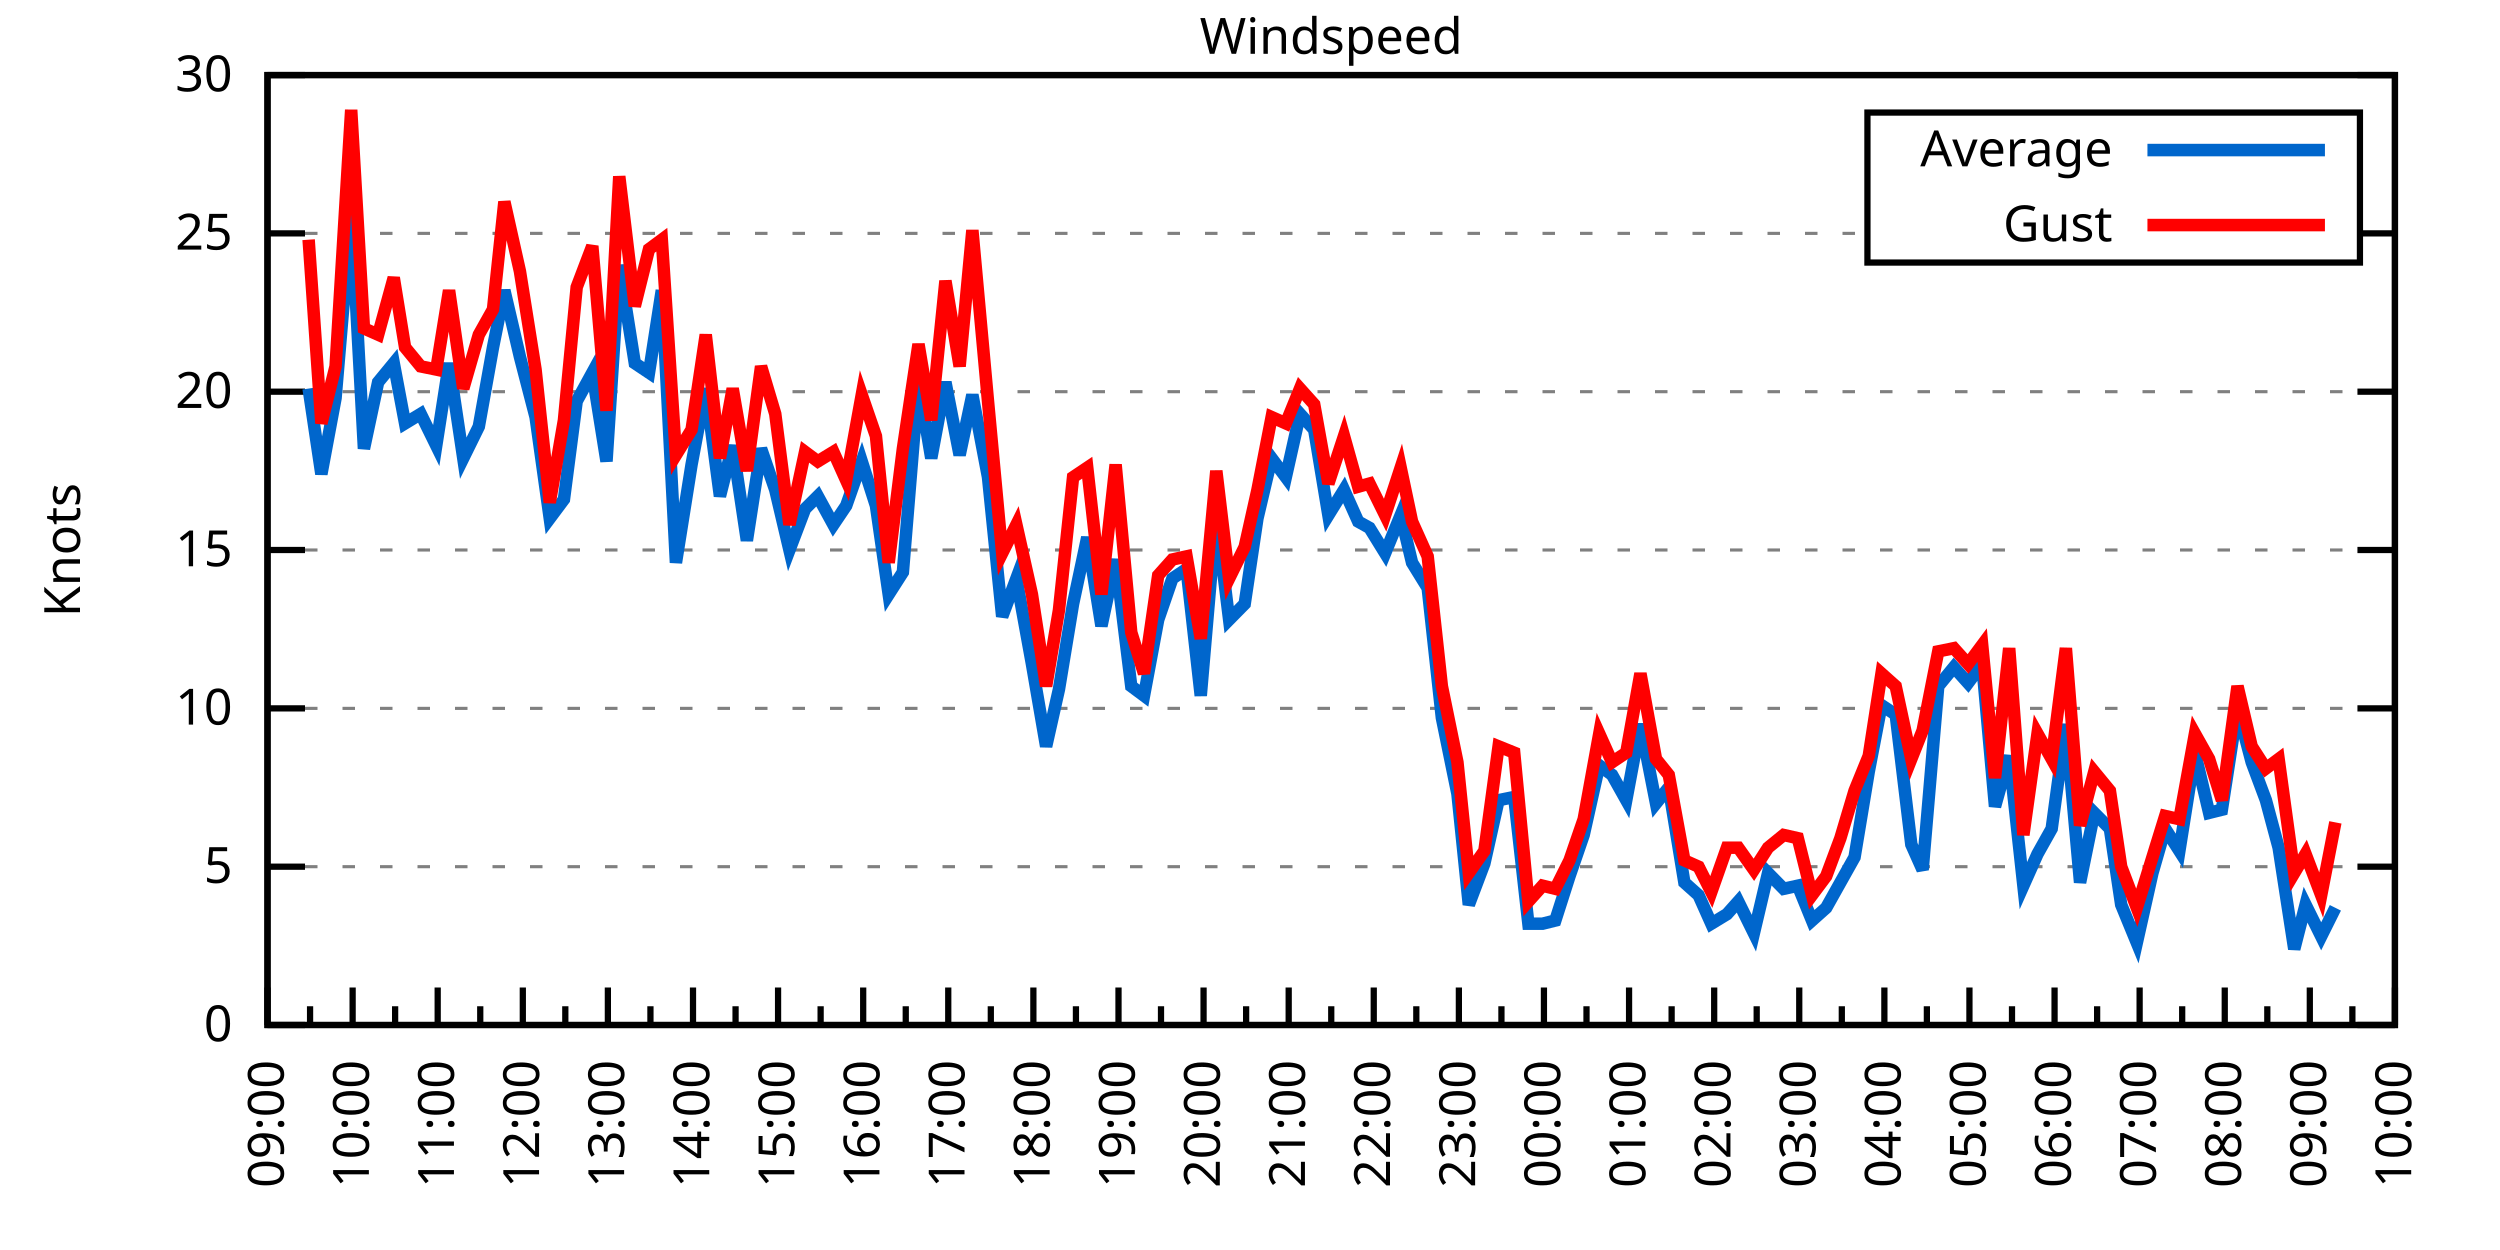
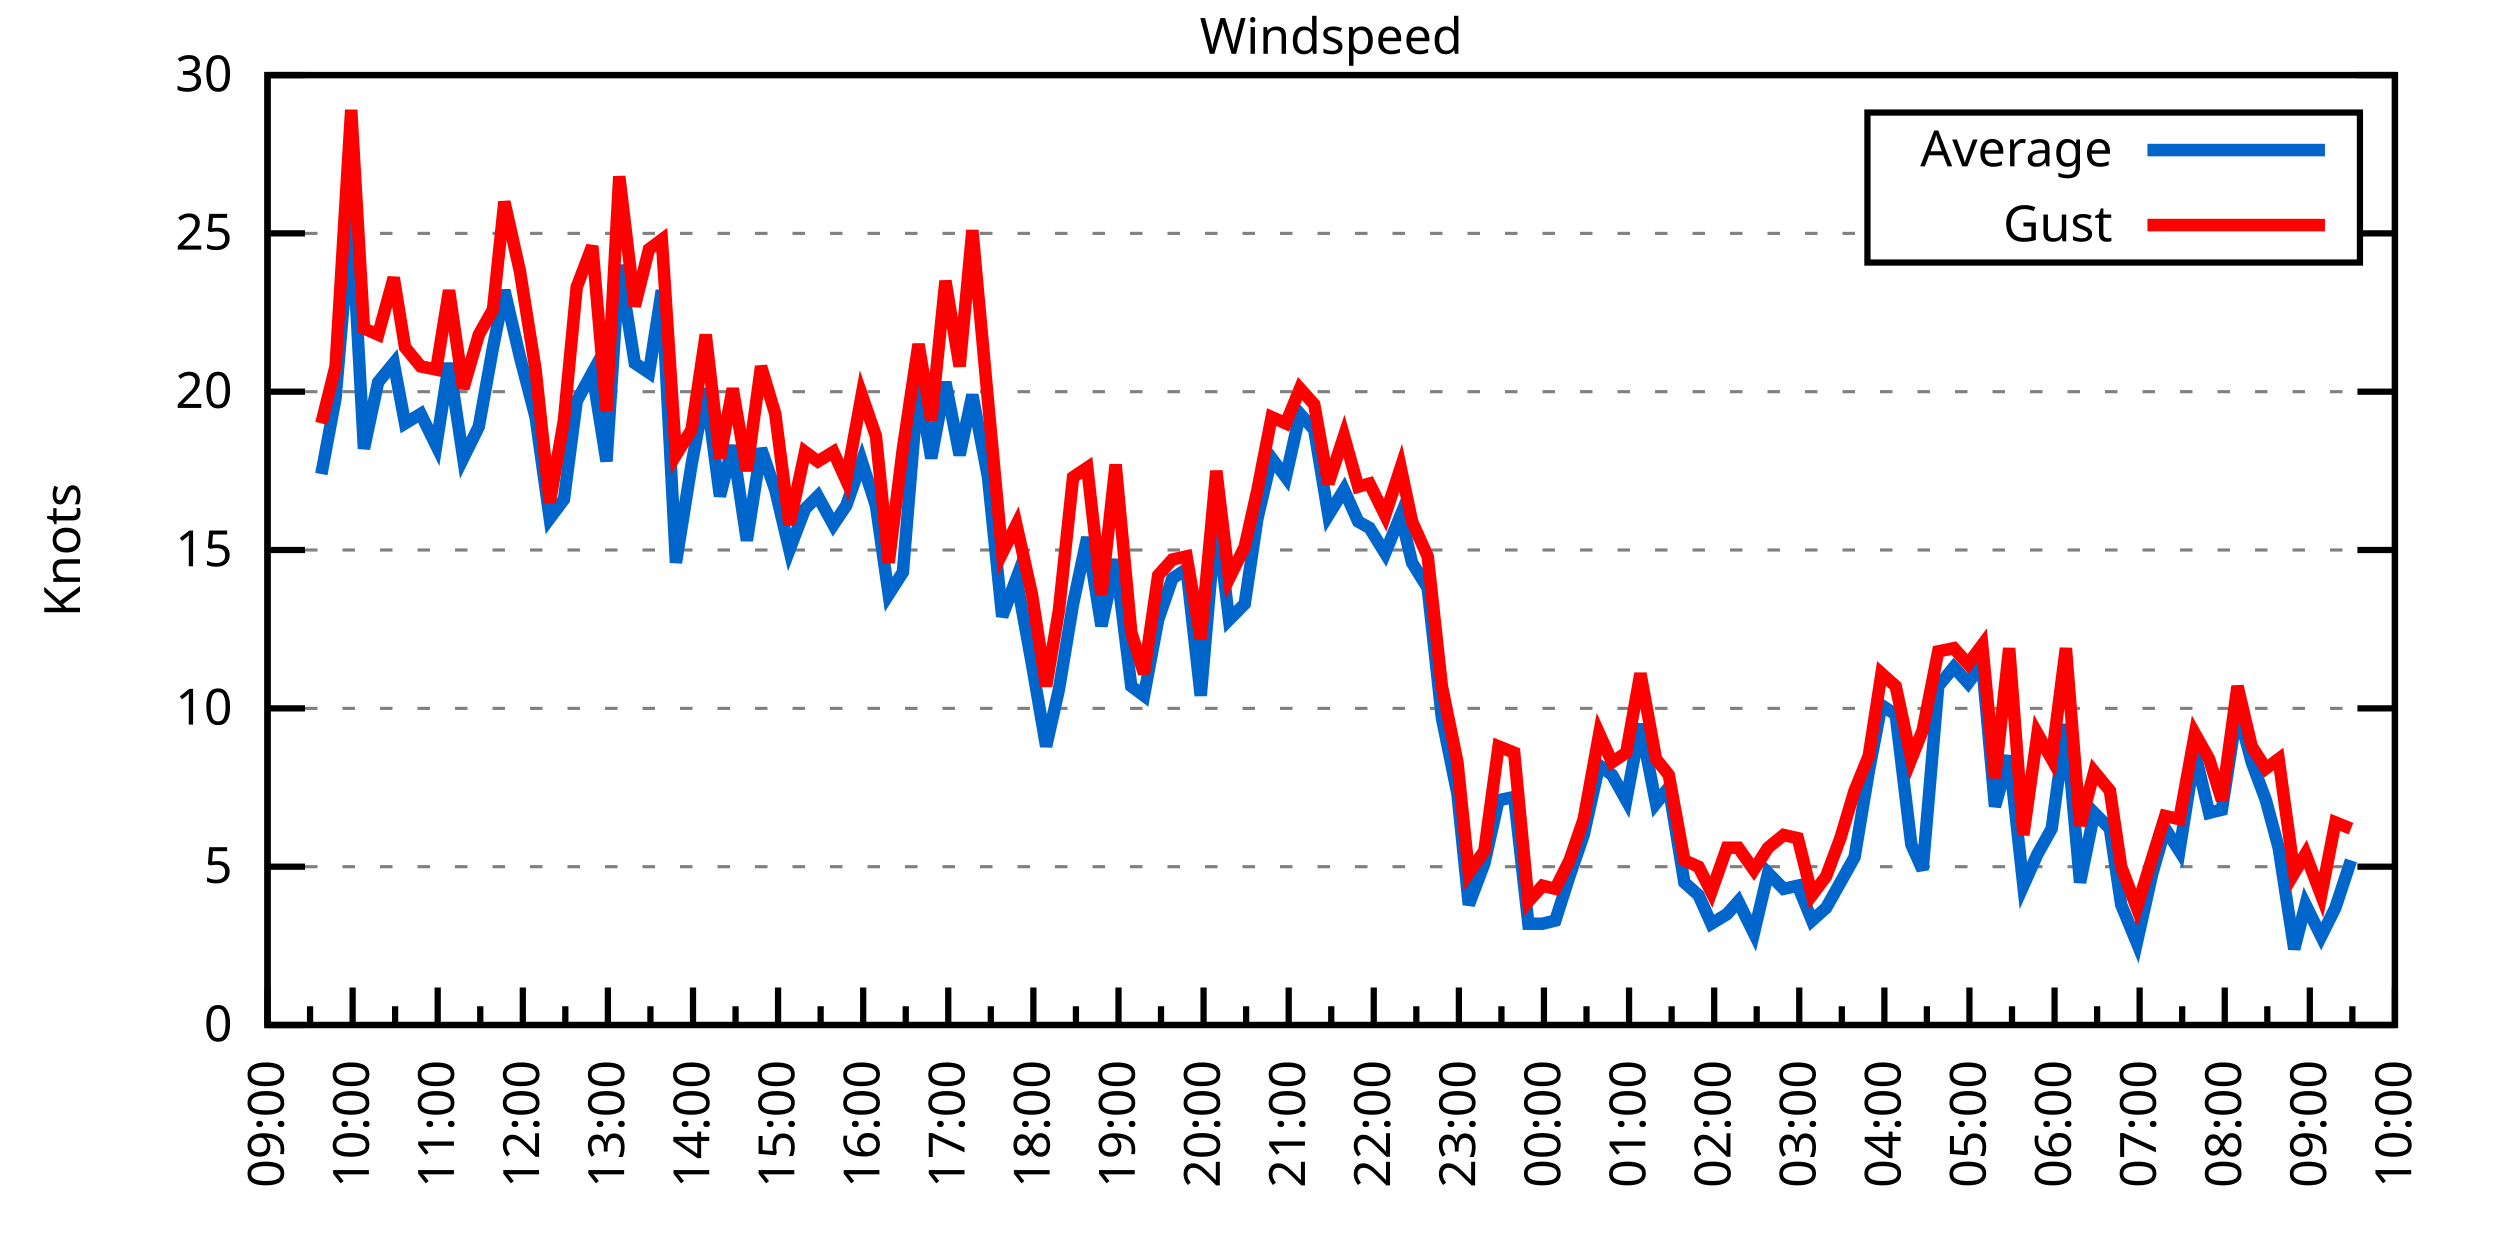
<svg xmlns="http://www.w3.org/2000/svg" xmlns:xlink="http://www.w3.org/1999/xlink" width="400" height="200" viewBox="0 0 400 200">
  <g id="gnuplot_canvas">
    <rect x="0" y="0" width="400" height="200" fill="none" />
    <defs>
      <circle id="gpDot" r="0.5" stroke-width="0.5" stroke="currentColor" />
      <path id="gpPt0" stroke-width="0.333" stroke="currentColor" d="M-1,0 h2 M0,-1 v2" />
      <path id="gpPt1" stroke-width="0.333" stroke="currentColor" d="M-1,-1 L1,1 M1,-1 L-1,1" />
      <path id="gpPt2" stroke-width="0.333" stroke="currentColor" d="M-1,0 L1,0 M0,-1 L0,1 M-1,-1 L1,1 M-1,1 L1,-1" />
      <rect id="gpPt3" stroke-width="0.333" stroke="currentColor" x="-1" y="-1" width="2" height="2" />
      <rect id="gpPt4" stroke-width="0.333" stroke="currentColor" fill="currentColor" x="-1" y="-1" width="2" height="2" />
      <circle id="gpPt5" stroke-width="0.333" stroke="currentColor" cx="0" cy="0" r="1" />
      <use xlink:href="#gpPt5" id="gpPt6" fill="currentColor" stroke="none" />
      <path id="gpPt7" stroke-width="0.333" stroke="currentColor" d="M0,-1.33 L-1.33,0.67 L1.33,0.67 z" />
      <use xlink:href="#gpPt7" id="gpPt8" fill="currentColor" stroke="none" />
      <use xlink:href="#gpPt7" id="gpPt9" stroke="currentColor" transform="rotate(180)" />
      <use xlink:href="#gpPt9" id="gpPt10" fill="currentColor" stroke="none" />
      <use xlink:href="#gpPt3" id="gpPt11" stroke="currentColor" transform="rotate(45)" />
      <use xlink:href="#gpPt11" id="gpPt12" fill="currentColor" stroke="none" />
      <path id="gpPt13" stroke-width="0.333" stroke="currentColor" d="M0,1.330 L1.265,0.411 L0.782,-1.067 L-0.782,-1.076 L-1.265,0.411 z" />
      <use xlink:href="#gpPt13" id="gpPt14" fill="currentColor" stroke="none" />
      <filter id="textbox" filterUnits="objectBoundingBox" x="0" y="0" height="1" width="1">
        <feFlood flood-color="white" flood-opacity="1" result="bgnd" />
        <feComposite in="SourceGraphic" in2="bgnd" operator="atop" />
      </filter>
      <filter id="greybox" filterUnits="objectBoundingBox" x="0" y="0" height="1" width="1">
        <feFlood flood-color="lightgrey" flood-opacity="1" result="grey" />
        <feComposite in="SourceGraphic" in2="grey" operator="atop" />
      </filter>
    </defs>
    <g fill="none" color="white" stroke="currentColor" stroke-width="1.00" stroke-linecap="butt" stroke-linejoin="miter">
</g>
    <g fill="none" color="black" stroke="currentColor" stroke-width="1.00" stroke-linecap="butt" stroke-linejoin="miter">
      <g stroke="none" shape-rendering="crispEdges">
        <polygon fill="rgb(255, 255, 255)" points="42.80,164.00 383.18,164.00 383.18,12.02 42.80,12.02 " />
      </g>
    </g>
    <g fill="none" color="black" stroke="currentColor" stroke-width="1.00" stroke-linecap="butt" stroke-linejoin="miter">
</g>
    <g fill="none" color="black" stroke="black" stroke-width="0.50" stroke-linecap="butt" stroke-linejoin="miter">
</g>
    <g fill="none" color="gray" stroke="currentColor" stroke-width="0.50" stroke-linecap="butt" stroke-linejoin="miter">
      <path stroke="gray" stroke-dasharray="2,4" class="gridline" d="M42.80,164.00 L383.19,164.00  " />
    </g>
    <g fill="none" color="gray" stroke="gray" stroke-width="1.00" stroke-linecap="butt" stroke-linejoin="miter">
</g>
    <g fill="none" color="black" stroke="currentColor" stroke-width="1.00" stroke-linecap="butt" stroke-linejoin="miter">
      <path stroke="black" d="M42.80,164.00 L48.80,164.00 M383.19,164.00 L377.19,164.00  " />
      <g transform="translate(37.20,166.60)" stroke="none" fill="black" font-family="Sans" font-size="8.00" text-anchor="end">
        <text>
          <tspan font-family="Sans"> 0</tspan>
        </text>
      </g>
    </g>
    <g fill="none" color="black" stroke="currentColor" stroke-width="1.00" stroke-linecap="butt" stroke-linejoin="miter">
</g>
    <g fill="none" color="black" stroke="black" stroke-width="0.50" stroke-linecap="butt" stroke-linejoin="miter">
</g>
    <g fill="none" color="gray" stroke="currentColor" stroke-width="0.50" stroke-linecap="butt" stroke-linejoin="miter">
      <path stroke="gray" stroke-dasharray="2,4" class="gridline" d="M42.80,138.67 L383.19,138.67  " />
    </g>
    <g fill="none" color="gray" stroke="gray" stroke-width="1.00" stroke-linecap="butt" stroke-linejoin="miter">
</g>
    <g fill="none" color="black" stroke="currentColor" stroke-width="1.00" stroke-linecap="butt" stroke-linejoin="miter">
      <path stroke="black" d="M42.80,138.67 L48.80,138.67 M383.19,138.67 L377.19,138.67  " />
      <g transform="translate(37.20,141.27)" stroke="none" fill="black" font-family="Sans" font-size="8.00" text-anchor="end">
        <text>
          <tspan font-family="Sans"> 5</tspan>
        </text>
      </g>
    </g>
    <g fill="none" color="black" stroke="currentColor" stroke-width="1.00" stroke-linecap="butt" stroke-linejoin="miter">
</g>
    <g fill="none" color="black" stroke="black" stroke-width="0.50" stroke-linecap="butt" stroke-linejoin="miter">
</g>
    <g fill="none" color="gray" stroke="currentColor" stroke-width="0.50" stroke-linecap="butt" stroke-linejoin="miter">
      <path stroke="gray" stroke-dasharray="2,4" class="gridline" d="M42.80,113.34 L383.19,113.34  " />
    </g>
    <g fill="none" color="gray" stroke="gray" stroke-width="1.00" stroke-linecap="butt" stroke-linejoin="miter">
</g>
    <g fill="none" color="black" stroke="currentColor" stroke-width="1.00" stroke-linecap="butt" stroke-linejoin="miter">
      <path stroke="black" d="M42.80,113.34 L48.80,113.34 M383.19,113.34 L377.19,113.34  " />
      <g transform="translate(37.20,115.94)" stroke="none" fill="black" font-family="Sans" font-size="8.00" text-anchor="end">
        <text>
          <tspan font-family="Sans"> 10</tspan>
        </text>
      </g>
    </g>
    <g fill="none" color="black" stroke="currentColor" stroke-width="1.00" stroke-linecap="butt" stroke-linejoin="miter">
</g>
    <g fill="none" color="black" stroke="black" stroke-width="0.50" stroke-linecap="butt" stroke-linejoin="miter">
</g>
    <g fill="none" color="gray" stroke="currentColor" stroke-width="0.50" stroke-linecap="butt" stroke-linejoin="miter">
      <path stroke="gray" stroke-dasharray="2,4" class="gridline" d="M42.80,88.00 L383.19,88.00  " />
    </g>
    <g fill="none" color="gray" stroke="gray" stroke-width="1.00" stroke-linecap="butt" stroke-linejoin="miter">
</g>
    <g fill="none" color="black" stroke="currentColor" stroke-width="1.00" stroke-linecap="butt" stroke-linejoin="miter">
      <path stroke="black" d="M42.80,88.00 L48.80,88.00 M383.19,88.00 L377.19,88.00  " />
      <g transform="translate(37.20,90.60)" stroke="none" fill="black" font-family="Sans" font-size="8.00" text-anchor="end">
        <text>
          <tspan font-family="Sans"> 15</tspan>
        </text>
      </g>
    </g>
    <g fill="none" color="black" stroke="currentColor" stroke-width="1.00" stroke-linecap="butt" stroke-linejoin="miter">
</g>
    <g fill="none" color="black" stroke="black" stroke-width="0.50" stroke-linecap="butt" stroke-linejoin="miter">
</g>
    <g fill="none" color="gray" stroke="currentColor" stroke-width="0.50" stroke-linecap="butt" stroke-linejoin="miter">
      <path stroke="gray" stroke-dasharray="2,4" class="gridline" d="M42.80,62.67 L383.19,62.67  " />
    </g>
    <g fill="none" color="gray" stroke="gray" stroke-width="1.00" stroke-linecap="butt" stroke-linejoin="miter">
</g>
    <g fill="none" color="black" stroke="currentColor" stroke-width="1.00" stroke-linecap="butt" stroke-linejoin="miter">
      <path stroke="black" d="M42.80,62.67 L48.80,62.67 M383.19,62.67 L377.19,62.67  " />
      <g transform="translate(37.20,65.27)" stroke="none" fill="black" font-family="Sans" font-size="8.00" text-anchor="end">
        <text>
          <tspan font-family="Sans"> 20</tspan>
        </text>
      </g>
    </g>
    <g fill="none" color="black" stroke="currentColor" stroke-width="1.00" stroke-linecap="butt" stroke-linejoin="miter">
</g>
    <g fill="none" color="black" stroke="black" stroke-width="0.50" stroke-linecap="butt" stroke-linejoin="miter">
</g>
    <g fill="none" color="gray" stroke="currentColor" stroke-width="0.50" stroke-linecap="butt" stroke-linejoin="miter">
      <path stroke="gray" stroke-dasharray="2,4" class="gridline" d="M42.80,37.34 L298.79,37.34 M377.59,37.34 L383.19,37.34  " />
    </g>
    <g fill="none" color="gray" stroke="gray" stroke-width="1.00" stroke-linecap="butt" stroke-linejoin="miter">
</g>
    <g fill="none" color="black" stroke="currentColor" stroke-width="1.00" stroke-linecap="butt" stroke-linejoin="miter">
      <path stroke="black" d="M42.80,37.34 L48.80,37.34 M383.19,37.34 L377.19,37.34  " />
      <g transform="translate(37.20,39.94)" stroke="none" fill="black" font-family="Sans" font-size="8.00" text-anchor="end">
        <text>
          <tspan font-family="Sans"> 25</tspan>
        </text>
      </g>
    </g>
    <g fill="none" color="black" stroke="currentColor" stroke-width="1.00" stroke-linecap="butt" stroke-linejoin="miter">
</g>
    <g fill="none" color="black" stroke="black" stroke-width="0.50" stroke-linecap="butt" stroke-linejoin="miter">
</g>
    <g fill="none" color="gray" stroke="currentColor" stroke-width="0.50" stroke-linecap="butt" stroke-linejoin="miter">
      <path stroke="gray" stroke-dasharray="2,4" class="gridline" d="M42.80,12.01 L383.19,12.01  " />
    </g>
    <g fill="none" color="gray" stroke="gray" stroke-width="1.00" stroke-linecap="butt" stroke-linejoin="miter">
</g>
    <g fill="none" color="black" stroke="currentColor" stroke-width="1.00" stroke-linecap="butt" stroke-linejoin="miter">
      <path stroke="black" d="M42.80,12.01 L48.80,12.01 M383.19,12.01 L377.19,12.01  " />
      <g transform="translate(37.20,14.61)" stroke="none" fill="black" font-family="Sans" font-size="8.00" text-anchor="end">
        <text>
          <tspan font-family="Sans"> 30</tspan>
        </text>
      </g>
    </g>
    <g fill="none" color="black" stroke="currentColor" stroke-width="1.00" stroke-linecap="butt" stroke-linejoin="miter">
      <path stroke="black" d="M42.80,164.00 L42.80,158.00  " />
      <g transform="translate(45.40,169.60) rotate(270)" stroke="none" fill="black" font-family="Sans" font-size="8.00" text-anchor="end">
        <text>
          <tspan font-family="Sans">09:00</tspan>
        </text>
      </g>
    </g>
    <g fill="none" color="black" stroke="currentColor" stroke-width="1.00" stroke-linecap="butt" stroke-linejoin="miter">
      <path stroke="black" d="M49.61,164.00 L49.61,161.00 M56.42,164.00 L56.42,158.00  " />
      <g transform="translate(59.02,169.60) rotate(270)" stroke="none" fill="black" font-family="Sans" font-size="8.00" text-anchor="end">
        <text>
          <tspan font-family="Sans">10:00</tspan>
        </text>
      </g>
    </g>
    <g fill="none" color="black" stroke="currentColor" stroke-width="1.00" stroke-linecap="butt" stroke-linejoin="miter">
      <path stroke="black" d="M63.22,164.00 L63.22,161.00 M70.03,164.00 L70.03,158.00  " />
      <g transform="translate(72.63,169.60) rotate(270)" stroke="none" fill="black" font-family="Sans" font-size="8.00" text-anchor="end">
        <text>
          <tspan font-family="Sans">11:00</tspan>
        </text>
      </g>
    </g>
    <g fill="none" color="black" stroke="currentColor" stroke-width="1.00" stroke-linecap="butt" stroke-linejoin="miter">
      <path stroke="black" d="M76.84,164.00 L76.84,161.00 M83.65,164.00 L83.65,158.00  " />
      <g transform="translate(86.25,169.60) rotate(270)" stroke="none" fill="black" font-family="Sans" font-size="8.00" text-anchor="end">
        <text>
          <tspan font-family="Sans">12:00</tspan>
        </text>
      </g>
    </g>
    <g fill="none" color="black" stroke="currentColor" stroke-width="1.00" stroke-linecap="butt" stroke-linejoin="miter">
      <path stroke="black" d="M90.45,164.00 L90.45,161.00 M97.26,164.00 L97.26,158.00  " />
      <g transform="translate(99.86,169.60) rotate(270)" stroke="none" fill="black" font-family="Sans" font-size="8.00" text-anchor="end">
        <text>
          <tspan font-family="Sans">13:00</tspan>
        </text>
      </g>
    </g>
    <g fill="none" color="black" stroke="currentColor" stroke-width="1.00" stroke-linecap="butt" stroke-linejoin="miter">
      <path stroke="black" d="M104.07,164.00 L104.07,161.00 M110.88,164.00 L110.88,158.00  " />
      <g transform="translate(113.48,169.60) rotate(270)" stroke="none" fill="black" font-family="Sans" font-size="8.00" text-anchor="end">
        <text>
          <tspan font-family="Sans">14:00</tspan>
        </text>
      </g>
    </g>
    <g fill="none" color="black" stroke="currentColor" stroke-width="1.00" stroke-linecap="butt" stroke-linejoin="miter">
      <path stroke="black" d="M117.69,164.00 L117.69,161.00 M124.49,164.00 L124.49,158.00  " />
      <g transform="translate(127.09,169.60) rotate(270)" stroke="none" fill="black" font-family="Sans" font-size="8.00" text-anchor="end">
        <text>
          <tspan font-family="Sans">15:00</tspan>
        </text>
      </g>
    </g>
    <g fill="none" color="black" stroke="currentColor" stroke-width="1.00" stroke-linecap="butt" stroke-linejoin="miter">
      <path stroke="black" d="M131.30,164.00 L131.30,161.00 M138.11,164.00 L138.11,158.00  " />
      <g transform="translate(140.71,169.60) rotate(270)" stroke="none" fill="black" font-family="Sans" font-size="8.00" text-anchor="end">
        <text>
          <tspan font-family="Sans">16:00</tspan>
        </text>
      </g>
    </g>
    <g fill="none" color="black" stroke="currentColor" stroke-width="1.00" stroke-linecap="butt" stroke-linejoin="miter">
      <path stroke="black" d="M144.92,164.00 L144.92,161.00 M151.72,164.00 L151.72,158.00  " />
      <g transform="translate(154.32,169.60) rotate(270)" stroke="none" fill="black" font-family="Sans" font-size="8.00" text-anchor="end">
        <text>
          <tspan font-family="Sans">17:00</tspan>
        </text>
      </g>
    </g>
    <g fill="none" color="black" stroke="currentColor" stroke-width="1.00" stroke-linecap="butt" stroke-linejoin="miter">
      <path stroke="black" d="M158.53,164.00 L158.53,161.00 M165.34,164.00 L165.34,158.00  " />
      <g transform="translate(167.94,169.60) rotate(270)" stroke="none" fill="black" font-family="Sans" font-size="8.00" text-anchor="end">
        <text>
          <tspan font-family="Sans">18:00</tspan>
        </text>
      </g>
    </g>
    <g fill="none" color="black" stroke="currentColor" stroke-width="1.00" stroke-linecap="butt" stroke-linejoin="miter">
      <path stroke="black" d="M172.15,164.00 L172.15,161.00 M178.96,164.00 L178.96,158.00  " />
      <g transform="translate(181.56,169.60) rotate(270)" stroke="none" fill="black" font-family="Sans" font-size="8.00" text-anchor="end">
        <text>
          <tspan font-family="Sans">19:00</tspan>
        </text>
      </g>
    </g>
    <g fill="none" color="black" stroke="currentColor" stroke-width="1.00" stroke-linecap="butt" stroke-linejoin="miter">
      <path stroke="black" d="M185.76,164.00 L185.76,161.00 M192.57,164.00 L192.57,158.00  " />
      <g transform="translate(195.17,169.60) rotate(270)" stroke="none" fill="black" font-family="Sans" font-size="8.00" text-anchor="end">
        <text>
          <tspan font-family="Sans">20:00</tspan>
        </text>
      </g>
    </g>
    <g fill="none" color="black" stroke="currentColor" stroke-width="1.00" stroke-linecap="butt" stroke-linejoin="miter">
      <path stroke="black" d="M199.38,164.00 L199.38,161.00 M206.19,164.00 L206.19,158.00  " />
      <g transform="translate(208.79,169.60) rotate(270)" stroke="none" fill="black" font-family="Sans" font-size="8.00" text-anchor="end">
        <text>
          <tspan font-family="Sans">21:00</tspan>
        </text>
      </g>
    </g>
    <g fill="none" color="black" stroke="currentColor" stroke-width="1.00" stroke-linecap="butt" stroke-linejoin="miter">
      <path stroke="black" d="M213.00,164.00 L213.00,161.00 M219.80,164.00 L219.80,158.00  " />
      <g transform="translate(222.40,169.60) rotate(270)" stroke="none" fill="black" font-family="Sans" font-size="8.00" text-anchor="end">
        <text>
          <tspan font-family="Sans">22:00</tspan>
        </text>
      </g>
    </g>
    <g fill="none" color="black" stroke="currentColor" stroke-width="1.00" stroke-linecap="butt" stroke-linejoin="miter">
      <path stroke="black" d="M226.61,164.00 L226.61,161.00 M233.42,164.00 L233.42,158.00  " />
      <g transform="translate(236.02,169.60) rotate(270)" stroke="none" fill="black" font-family="Sans" font-size="8.00" text-anchor="end">
        <text>
          <tspan font-family="Sans">23:00</tspan>
        </text>
      </g>
    </g>
    <g fill="none" color="black" stroke="currentColor" stroke-width="1.00" stroke-linecap="butt" stroke-linejoin="miter">
      <path stroke="black" d="M240.23,164.00 L240.23,161.00 M247.03,164.00 L247.03,158.00  " />
      <g transform="translate(249.63,169.60) rotate(270)" stroke="none" fill="black" font-family="Sans" font-size="8.00" text-anchor="end">
        <text>
          <tspan font-family="Sans">00:00</tspan>
        </text>
      </g>
    </g>
    <g fill="none" color="black" stroke="currentColor" stroke-width="1.00" stroke-linecap="butt" stroke-linejoin="miter">
      <path stroke="black" d="M253.84,164.00 L253.84,161.00 M260.65,164.00 L260.65,158.00  " />
      <g transform="translate(263.25,169.60) rotate(270)" stroke="none" fill="black" font-family="Sans" font-size="8.00" text-anchor="end">
        <text>
          <tspan font-family="Sans">01:00</tspan>
        </text>
      </g>
    </g>
    <g fill="none" color="black" stroke="currentColor" stroke-width="1.00" stroke-linecap="butt" stroke-linejoin="miter">
      <path stroke="black" d="M267.46,164.00 L267.46,161.00 M274.27,164.00 L274.27,158.00  " />
      <g transform="translate(276.87,169.60) rotate(270)" stroke="none" fill="black" font-family="Sans" font-size="8.00" text-anchor="end">
        <text>
          <tspan font-family="Sans">02:00</tspan>
        </text>
      </g>
    </g>
    <g fill="none" color="black" stroke="currentColor" stroke-width="1.00" stroke-linecap="butt" stroke-linejoin="miter">
      <path stroke="black" d="M281.07,164.00 L281.07,161.00 M287.88,164.00 L287.88,158.00  " />
      <g transform="translate(290.48,169.60) rotate(270)" stroke="none" fill="black" font-family="Sans" font-size="8.00" text-anchor="end">
        <text>
          <tspan font-family="Sans">03:00</tspan>
        </text>
      </g>
    </g>
    <g fill="none" color="black" stroke="currentColor" stroke-width="1.00" stroke-linecap="butt" stroke-linejoin="miter">
      <path stroke="black" d="M294.69,164.00 L294.69,161.00 M301.50,164.00 L301.50,158.00  " />
      <g transform="translate(304.10,169.60) rotate(270)" stroke="none" fill="black" font-family="Sans" font-size="8.00" text-anchor="end">
        <text>
          <tspan font-family="Sans">04:00</tspan>
        </text>
      </g>
    </g>
    <g fill="none" color="black" stroke="currentColor" stroke-width="1.00" stroke-linecap="butt" stroke-linejoin="miter">
      <path stroke="black" d="M308.30,164.00 L308.30,161.00 M315.11,164.00 L315.11,158.00  " />
      <g transform="translate(317.71,169.60) rotate(270)" stroke="none" fill="black" font-family="Sans" font-size="8.00" text-anchor="end">
        <text>
          <tspan font-family="Sans">05:00</tspan>
        </text>
      </g>
    </g>
    <g fill="none" color="black" stroke="currentColor" stroke-width="1.00" stroke-linecap="butt" stroke-linejoin="miter">
      <path stroke="black" d="M321.92,164.00 L321.92,161.00 M328.73,164.00 L328.73,158.00  " />
      <g transform="translate(331.33,169.60) rotate(270)" stroke="none" fill="black" font-family="Sans" font-size="8.00" text-anchor="end">
        <text>
          <tspan font-family="Sans">06:00</tspan>
        </text>
      </g>
    </g>
    <g fill="none" color="black" stroke="currentColor" stroke-width="1.00" stroke-linecap="butt" stroke-linejoin="miter">
      <path stroke="black" d="M335.54,164.00 L335.54,161.00 M342.34,164.00 L342.34,158.00  " />
      <g transform="translate(344.94,169.60) rotate(270)" stroke="none" fill="black" font-family="Sans" font-size="8.00" text-anchor="end">
        <text>
          <tspan font-family="Sans">07:00</tspan>
        </text>
      </g>
    </g>
    <g fill="none" color="black" stroke="currentColor" stroke-width="1.00" stroke-linecap="butt" stroke-linejoin="miter">
      <path stroke="black" d="M349.15,164.00 L349.15,161.00 M355.96,164.00 L355.96,158.00  " />
      <g transform="translate(358.56,169.60) rotate(270)" stroke="none" fill="black" font-family="Sans" font-size="8.00" text-anchor="end">
        <text>
          <tspan font-family="Sans">08:00</tspan>
        </text>
      </g>
    </g>
    <g fill="none" color="black" stroke="currentColor" stroke-width="1.00" stroke-linecap="butt" stroke-linejoin="miter">
      <path stroke="black" d="M362.77,164.00 L362.77,161.00 M369.57,164.00 L369.57,158.00  " />
      <g transform="translate(372.17,169.60) rotate(270)" stroke="none" fill="black" font-family="Sans" font-size="8.00" text-anchor="end">
        <text>
          <tspan font-family="Sans">09:00</tspan>
        </text>
      </g>
    </g>
    <g fill="none" color="black" stroke="currentColor" stroke-width="1.00" stroke-linecap="butt" stroke-linejoin="miter">
      <path stroke="black" d="M376.38,164.00 L376.38,161.00 M383.19,164.00 L383.19,158.00  " />
      <g transform="translate(385.79,169.60) rotate(270)" stroke="none" fill="black" font-family="Sans" font-size="8.00" text-anchor="end">
        <text>
          <tspan font-family="Sans">10:00</tspan>
        </text>
      </g>
    </g>
    <g fill="none" color="black" stroke="currentColor" stroke-width="1.00" stroke-linecap="butt" stroke-linejoin="miter">
</g>
    <g fill="none" color="black" stroke="currentColor" stroke-width="1.00" stroke-linecap="butt" stroke-linejoin="miter">
      <path stroke="black" d="M42.80,12.01 L42.80,164.00 L383.19,164.00 L383.19,12.01 L42.80,12.01 Z  " />
    </g>
    <g fill="none" color="black" stroke="currentColor" stroke-width="1.00" stroke-linecap="butt" stroke-linejoin="miter">
      <g transform="translate(12.80,88.01) rotate(270)" stroke="none" fill="black" font-family="Sans" font-size="8.00" text-anchor="middle">
        <text>
          <tspan font-family="Sans">Knots</tspan>
        </text>
      </g>
    </g>
    <g fill="none" color="black" stroke="currentColor" stroke-width="1.00" stroke-linecap="butt" stroke-linejoin="miter">
</g>
    <g fill="none" color="black" stroke="currentColor" stroke-width="1.00" stroke-linecap="butt" stroke-linejoin="miter">
      <path stroke="black" d="M298.79,42.01 L298.79,18.01 L377.59,18.01 L377.59,42.01 L298.79,42.01 Z  " />
    </g>
    <g id="Windspeed_plot_1">
      <g fill="none" color="white" stroke="black" stroke-width="2.00" stroke-linecap="butt" stroke-linejoin="miter">
</g>
      <g fill="none" color="black" stroke="currentColor" stroke-width="2.00" stroke-linecap="butt" stroke-linejoin="miter">
        <g transform="translate(337.99,26.61)" stroke="none" fill="black" font-family="Sans" font-size="8.00" text-anchor="end">
          <text>
            <tspan font-family="Sans">Average</tspan>
          </text>
        </g>
      </g>
      <g fill="none" color="black" stroke="currentColor" stroke-width="2.00" stroke-linecap="butt" stroke-linejoin="miter">
-         <path stroke="rgb(  0, 102, 204)" d="M343.59,24.01 L371.99,24.01 M49.38,62.17 L51.42,75.85 L53.69,63.69 L56.19,34.30 L58.23,71.79 L60.50,61.15   L63.00,58.11 L64.81,67.74 L67.31,66.22 L69.80,71.29 L71.85,58.11 L74.12,73.31 L76.61,68.25 L78.88,55.58   L80.70,46.46 L83.19,57.10 L85.69,66.73 L87.96,82.94 L90.23,79.90 L92.27,64.19 L94.77,59.63 L97.04,73.82   L99.08,42.41 L101.57,58.11 L103.84,59.63 L105.89,46.46 L108.15,90.03 L110.65,74.33 L112.92,62.17 L115.19,79.39   L117.23,71.29 L119.50,86.49 L121.77,71.79 L124.04,78.38 L126.31,88.00 L128.81,81.42 L130.85,79.39 L133.34,83.95   L135.39,80.91 L137.88,73.82 L140.15,80.91 L142.19,95.10 L144.46,91.55 L146.96,61.15 L149.00,73.31 L151.27,61.15   L153.54,72.81 L155.58,63.18 L158.08,76.35 L160.35,98.64 L162.62,92.56 L165.11,106.24 L167.38,119.42 L169.43,110.30   L171.69,96.62 L173.96,85.98 L176.23,100.16 L178.50,89.52 L181.00,109.79 L183.04,111.31 L185.31,99.15 L187.58,92.56   L189.85,91.04 L192.12,111.31 L194.61,82.43 L196.66,99.15 L199.15,96.62 L201.19,82.94 L203.46,73.31 L205.73,76.35   L208.00,66.22 L210.27,68.75 L212.54,82.43 L215.04,78.38 L217.31,83.45 L219.12,84.46 L221.62,88.51 L224.11,82.43   L225.93,90.03 L228.43,94.08 L230.70,114.86 L233.19,127.02 L235.01,144.75 L237.50,138.16 L239.77,128.03 L242.27,127.52   L244.54,147.79 L246.81,147.79 L248.85,147.28 L251.12,140.19 L253.39,133.60 L255.88,122.46 L257.93,123.98 L260.20,128.03   L262.47,115.87 L264.96,128.54 L267.00,126.00 L269.50,141.20 L271.77,143.23 L273.81,147.79 L276.31,146.27 L278.12,144.24   L280.62,149.31 L282.89,139.68 L285.38,142.21 L287.65,141.71 L289.92,147.28 L292.19,145.25 L294.46,141.20 L296.73,137.15   L299.00,123.47 L301.04,112.83 L303.31,114.35 L305.81,135.12 L307.62,139.17 L310.12,109.79 L312.62,106.75 L314.89,109.28   L317.15,106.24 L319.20,129.04 L321.47,120.94 L323.74,141.71 L326.00,136.64 L328.27,132.59 L330.54,115.87 L332.81,141.20   L335.08,130.06 L337.58,132.59 L339.39,144.75 L341.89,150.83 L344.39,139.68 L346.43,132.59 L348.70,136.14 L351.19,120.43   L353.46,130.06 L355.50,129.55 L358.00,113.34 L360.27,121.95 L362.54,128.03 L364.58,135.63 L367.08,151.84 L368.89,144.75   L371.39,149.81 L373.66,145.25  " />
+         <path stroke="rgb(  0, 102, 204)" d="M343.59,24.01 L371.99,24.01 M51.42,75.85 L53.69,63.69 L56.19,34.30 L58.23,71.79 L60.50,61.15 L63.00,58.11   L64.81,67.74 L67.31,66.22 L69.80,71.29 L71.85,58.11 L74.12,73.31 L76.61,68.25 L78.88,55.58 L80.70,46.46   L83.19,57.10 L85.69,66.73 L87.96,82.94 L90.23,79.90 L92.27,64.19 L94.77,59.63 L97.04,73.82 L99.08,42.41   L101.57,58.11 L103.84,59.63 L105.89,46.46 L108.15,90.03 L110.65,74.33 L112.92,62.17 L115.19,79.39 L117.23,71.29   L119.50,86.49 L121.77,71.79 L124.04,78.38 L126.31,88.00 L128.81,81.42 L130.85,79.39 L133.34,83.95 L135.39,80.91   L137.88,73.82 L140.15,80.91 L142.19,95.10 L144.46,91.55 L146.96,61.15 L149.00,73.31 L151.27,61.15 L153.54,72.81   L155.58,63.18 L158.08,76.35 L160.35,98.64 L162.62,92.56 L165.11,106.24 L167.38,119.42 L169.43,110.30 L171.69,96.62   L173.96,85.98 L176.23,100.16 L178.50,89.52 L181.00,109.79 L183.04,111.31 L185.31,99.15 L187.58,92.56 L189.85,91.04   L192.12,111.31 L194.61,82.43 L196.66,99.15 L199.15,96.62 L201.19,82.94 L203.46,73.31 L205.73,76.35 L208.00,66.22   L210.27,68.75 L212.54,82.43 L215.04,78.38 L217.31,83.45 L219.12,84.46 L221.62,88.51 L224.11,82.43 L225.93,90.03   L228.43,94.08 L230.70,114.86 L233.19,127.02 L235.01,144.75 L237.50,138.16 L239.77,128.03 L242.27,127.52 L244.54,147.79   L246.81,147.79 L248.85,147.28 L251.12,140.19 L253.39,133.60 L255.88,122.46 L257.93,123.98 L260.20,128.03 L262.47,115.87   L264.96,128.54 L267.00,126.00 L269.50,141.20 L271.77,143.23 L273.81,147.79 L276.31,146.27 L278.12,144.24 L280.62,149.31   L282.89,139.68 L285.38,142.21 L287.65,141.71 L289.92,147.28 L292.19,145.25 L294.46,141.20 L296.73,137.15 L299.00,123.47   L301.04,112.83 L303.31,114.35 L305.81,135.12 L307.62,139.17 L310.12,109.79 L312.62,106.75 L314.89,109.28 L317.15,106.24   L319.20,129.04 L321.47,120.94 L323.74,141.71 L326.00,136.64 L328.27,132.59 L330.54,115.87 L332.81,141.20 L335.08,130.06   L337.58,132.59 L339.39,144.75 L341.89,150.83 L344.39,139.68 L346.43,132.59 L348.70,136.14 L351.19,120.43 L353.46,130.06   L355.50,129.55 L358.00,113.34 L360.27,121.95 L362.54,128.03 L364.58,135.63 L367.08,151.84 L368.89,144.75 L371.39,149.81   L373.66,145.25 L376.16,137.66  " />
      </g>
    </g>
    <g id="Windspeed_plot_2">
      <g fill="none" color="black" stroke="currentColor" stroke-width="2.00" stroke-linecap="butt" stroke-linejoin="miter">
        <g transform="translate(337.99,38.61)" stroke="none" fill="black" font-family="Sans" font-size="8.00" text-anchor="end">
          <text>
            <tspan font-family="Sans">Gust</tspan>
          </text>
        </g>
      </g>
      <g fill="none" color="black" stroke="currentColor" stroke-width="2.00" stroke-linecap="butt" stroke-linejoin="miter">
-         <path stroke="rgb(255,   0,   0)" d="M343.59,36.01 L371.99,36.01 M49.38,38.35 L51.42,67.74 L53.69,58.62 L56.19,17.58 L58.23,52.54 L60.50,53.55   L63.00,44.43 L64.81,55.58 L67.31,58.62 L69.80,59.13 L71.85,46.46 L74.12,62.17 L76.61,53.55 L78.88,49.50   L80.70,32.28 L83.19,43.42 L85.69,59.13 L87.96,80.41 L90.23,67.23 L92.27,45.95 L94.77,39.37 L97.04,65.71   L99.08,28.22 L101.57,48.99 L103.84,39.87 L105.89,38.35 L108.15,72.81 L110.65,68.75 L112.92,53.55 L115.19,73.31   L117.23,62.17 L119.50,75.34 L121.77,58.62 L124.04,66.22 L126.31,83.95 L128.81,72.30 L130.85,73.82 L133.34,72.30   L135.39,76.86 L137.88,63.18 L140.15,69.77 L142.19,90.03 L144.46,71.79 L146.96,55.07 L149.00,67.23 L151.27,44.94   L153.54,58.62 L155.58,36.84 L158.08,64.19 L160.35,88.51 L162.62,83.95 L165.11,95.10 L167.38,109.79 L169.43,97.63   L171.69,76.35 L173.96,74.83 L176.23,95.10 L178.50,74.33 L181.00,101.18 L183.04,107.76 L185.31,92.06 L187.58,89.52   L189.85,89.02 L192.12,102.19 L194.61,75.34 L196.66,92.56 L199.15,87.50 L201.19,78.38 L203.46,66.73 L205.73,67.74   L208.00,62.17 L210.27,64.70 L212.54,77.37 L215.04,69.77 L217.31,77.87 L219.12,77.37 L221.62,82.43 L224.11,74.83   L225.93,83.45 L228.43,89.02 L230.70,109.79 L233.19,121.95 L235.01,139.68 L237.50,136.14 L239.77,119.42 L242.27,120.43   L244.54,144.24 L246.81,141.71 L248.85,142.21 L251.12,137.66 L253.39,131.07 L255.88,117.39 L257.93,121.95 L260.20,120.43   L262.47,107.76 L264.96,121.44 L267.00,123.98 L269.50,137.66 L271.77,138.67 L273.81,142.72 L276.31,135.63 L278.12,135.63   L280.62,139.17 L282.89,135.63 L285.38,133.60 L287.65,134.11 L289.92,143.23 L292.19,140.19 L294.46,134.11 L296.73,126.51   L299.00,120.94 L301.04,107.76 L303.31,109.79 L305.81,121.44 L307.62,116.88 L310.12,104.22 L312.62,103.71 L314.89,106.24   L317.15,103.20 L319.20,124.48 L321.47,103.71 L323.74,133.60 L326.00,117.39 L328.27,121.44 L330.54,103.71 L332.81,132.08   L335.08,123.47 L337.58,126.51 L339.39,138.67 L341.89,145.25 L344.39,137.15 L346.43,130.56 L348.70,131.07 L351.19,117.39   L353.46,121.44 L355.50,128.03 L358.00,109.79 L360.27,119.42 L362.54,122.96 L364.58,121.44 L367.08,139.68 L368.89,136.64   L371.39,143.23 L373.66,131.58  " />
+         <path stroke="rgb(255,   0,   0)" d="M343.59,36.01 L371.99,36.01 M51.42,67.74 L53.69,58.62 L56.19,17.58 L58.23,52.54 L60.50,53.55 L63.00,44.43   L64.81,55.58 L67.31,58.62 L69.80,59.13 L71.85,46.46 L74.12,62.17 L76.61,53.55 L78.88,49.50 L80.70,32.28   L83.19,43.42 L85.69,59.13 L87.96,80.41 L90.23,67.23 L92.27,45.95 L94.77,39.37 L97.04,65.71 L99.08,28.22   L101.57,48.99 L103.84,39.87 L105.89,38.35 L108.15,72.81 L110.65,68.75 L112.92,53.55 L115.19,73.31 L117.23,62.17   L119.50,75.34 L121.77,58.62 L124.04,66.22 L126.31,83.95 L128.81,72.30 L130.85,73.82 L133.34,72.30 L135.39,76.86   L137.88,63.18 L140.15,69.77 L142.19,90.03 L144.46,71.79 L146.96,55.07 L149.00,67.23 L151.27,44.94 L153.54,58.62   L155.58,36.84 L158.08,64.19 L160.35,88.51 L162.62,83.95 L165.11,95.10 L167.38,109.79 L169.43,97.63 L171.69,76.35   L173.96,74.83 L176.23,95.10 L178.50,74.33 L181.00,101.18 L183.04,107.76 L185.31,92.06 L187.58,89.52 L189.85,89.02   L192.12,102.19 L194.61,75.34 L196.66,92.56 L199.15,87.50 L201.19,78.38 L203.46,66.73 L205.73,67.74 L208.00,62.17   L210.27,64.70 L212.54,77.37 L215.04,69.77 L217.31,77.87 L219.12,77.37 L221.62,82.43 L224.11,74.83 L225.93,83.45   L228.43,89.02 L230.70,109.79 L233.19,121.95 L235.01,139.68 L237.50,136.14 L239.77,119.42 L242.27,120.43 L244.54,144.24   L246.81,141.71 L248.85,142.21 L251.12,137.66 L253.39,131.07 L255.88,117.39 L257.93,121.95 L260.20,120.43 L262.47,107.76   L264.96,121.44 L267.00,123.98 L269.50,137.66 L271.77,138.67 L273.81,142.72 L276.31,135.63 L278.12,135.63 L280.62,139.17   L282.89,135.63 L285.38,133.60 L287.65,134.11 L289.92,143.23 L292.19,140.19 L294.46,134.11 L296.73,126.51 L299.00,120.94   L301.04,107.76 L303.31,109.79 L305.81,121.44 L307.62,116.88 L310.12,104.22 L312.62,103.71 L314.89,106.24 L317.15,103.20   L319.20,124.48 L321.47,103.71 L323.74,133.60 L326.00,117.39 L328.27,121.44 L330.54,103.71 L332.81,132.08 L335.08,123.47   L337.58,126.51 L339.39,138.67 L341.89,145.25 L344.39,137.15 L346.43,130.56 L348.70,131.07 L351.19,117.39 L353.46,121.44   L355.50,128.03 L358.00,109.79 L360.27,119.42 L362.54,122.96 L364.58,121.44 L367.08,139.68 L368.89,136.64 L371.39,143.23   L373.66,131.58 L376.16,132.59  " />
      </g>
    </g>
    <g fill="none" color="black" stroke="currentColor" stroke-width="2.00" stroke-linecap="butt" stroke-linejoin="miter">
</g>
    <g fill="none" color="black" stroke="black" stroke-width="1.00" stroke-linecap="butt" stroke-linejoin="miter">
</g>
    <g fill="none" color="black" stroke="currentColor" stroke-width="1.00" stroke-linecap="butt" stroke-linejoin="miter">
      <path stroke="black" d="M42.80,12.01 L42.80,164.00 L383.19,164.00 L383.19,12.01 L42.80,12.01 Z  " />
    </g>
    <g fill="none" color="black" stroke="currentColor" stroke-width="1.00" stroke-linecap="butt" stroke-linejoin="miter">
      <g transform="translate(212.99,8.61)" stroke="none" fill="black" font-family="Sans" font-size="8.00" text-anchor="middle">
        <text>
          <tspan font-family="Sans">Windspeed</tspan>
        </text>
      </g>
    </g>
    <g fill="none" color="black" stroke="currentColor" stroke-width="1.00" stroke-linecap="butt" stroke-linejoin="miter">
</g>
  </g>
</svg>
